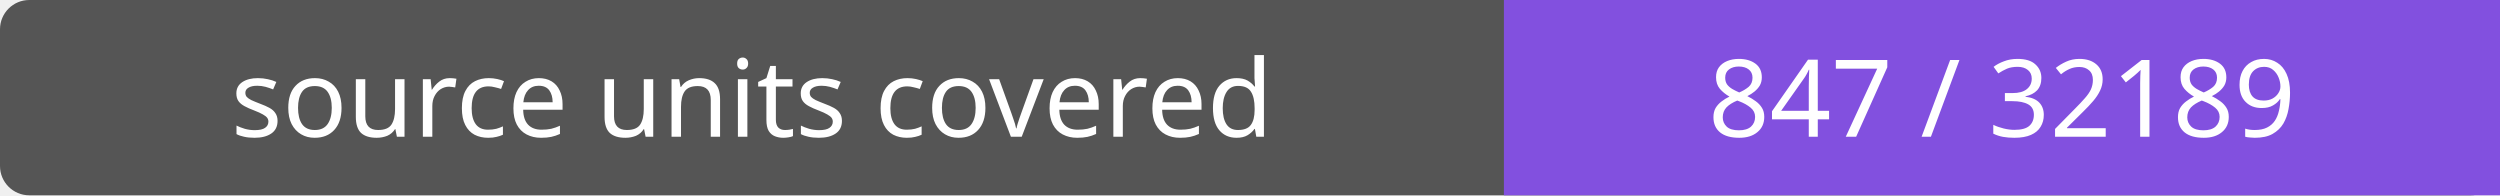
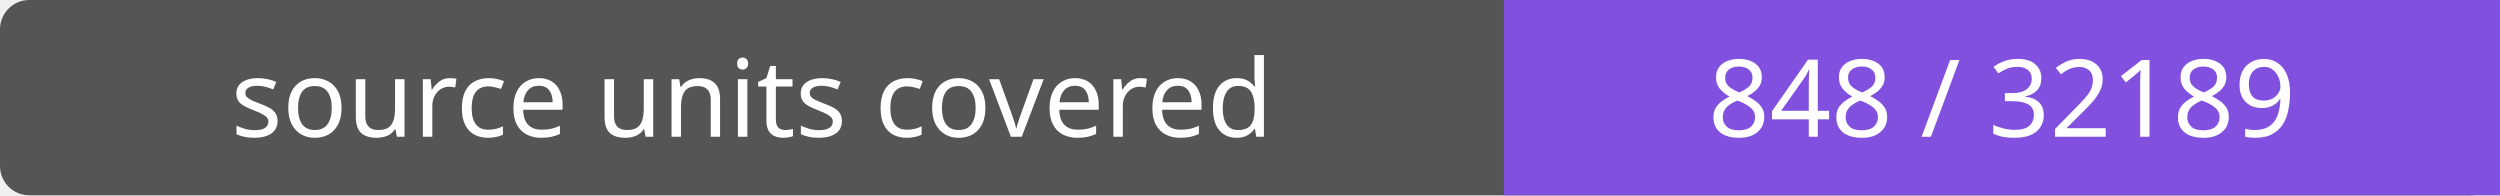
- <svg xmlns="http://www.w3.org/2000/svg" width="256" height="20" role="img" aria-label="source units covered: 847 / 32189">
+ <svg xmlns="http://www.w3.org/2000/svg" width="256" height="20" role="img" aria-label="source units covered: 848 / 32189">
  <rect width="256" height="20" rx="3" fill="#555" />
  <path fill="#8250df" d="M154 0h102v20H154z" />
  <g fill="#fff" text-anchor="middle" font-family="Verdana,sans-serif" font-size="11">
    <text x="77.0" y="14">source units covered</text>
-     <text x="205.0" y="14">847 / 32189</text>
+     <text x="205.0" y="14">848 / 32189</text>
  </g>
</svg>
